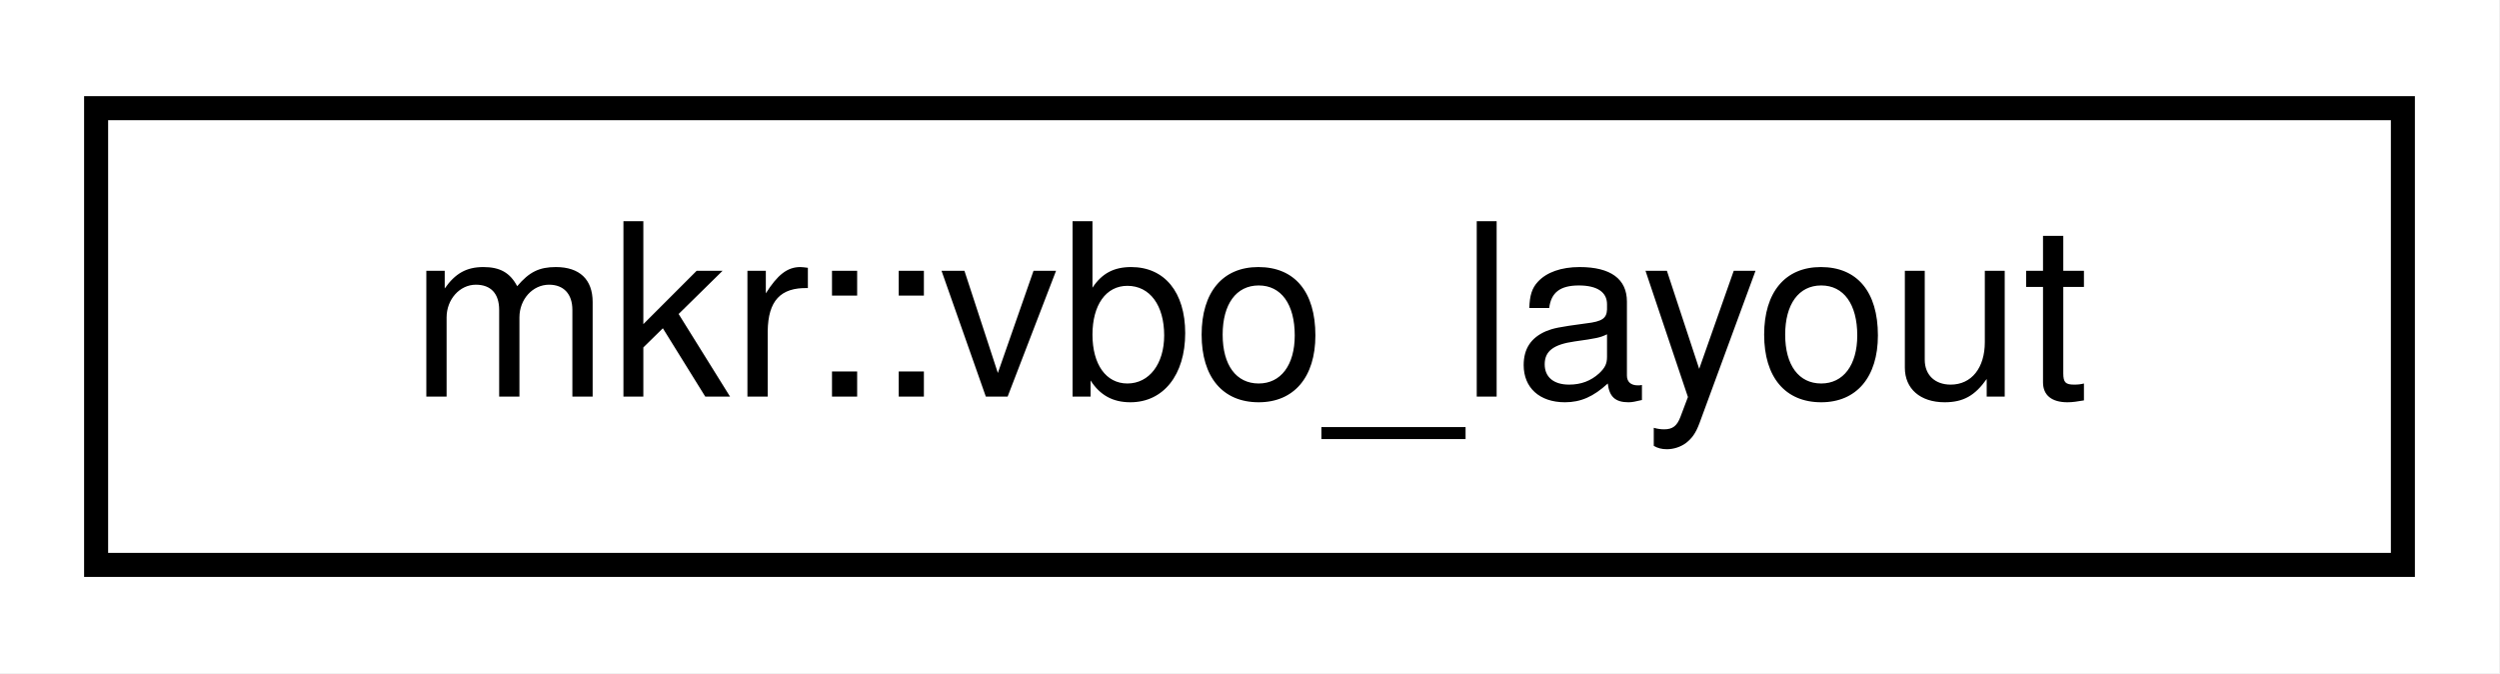
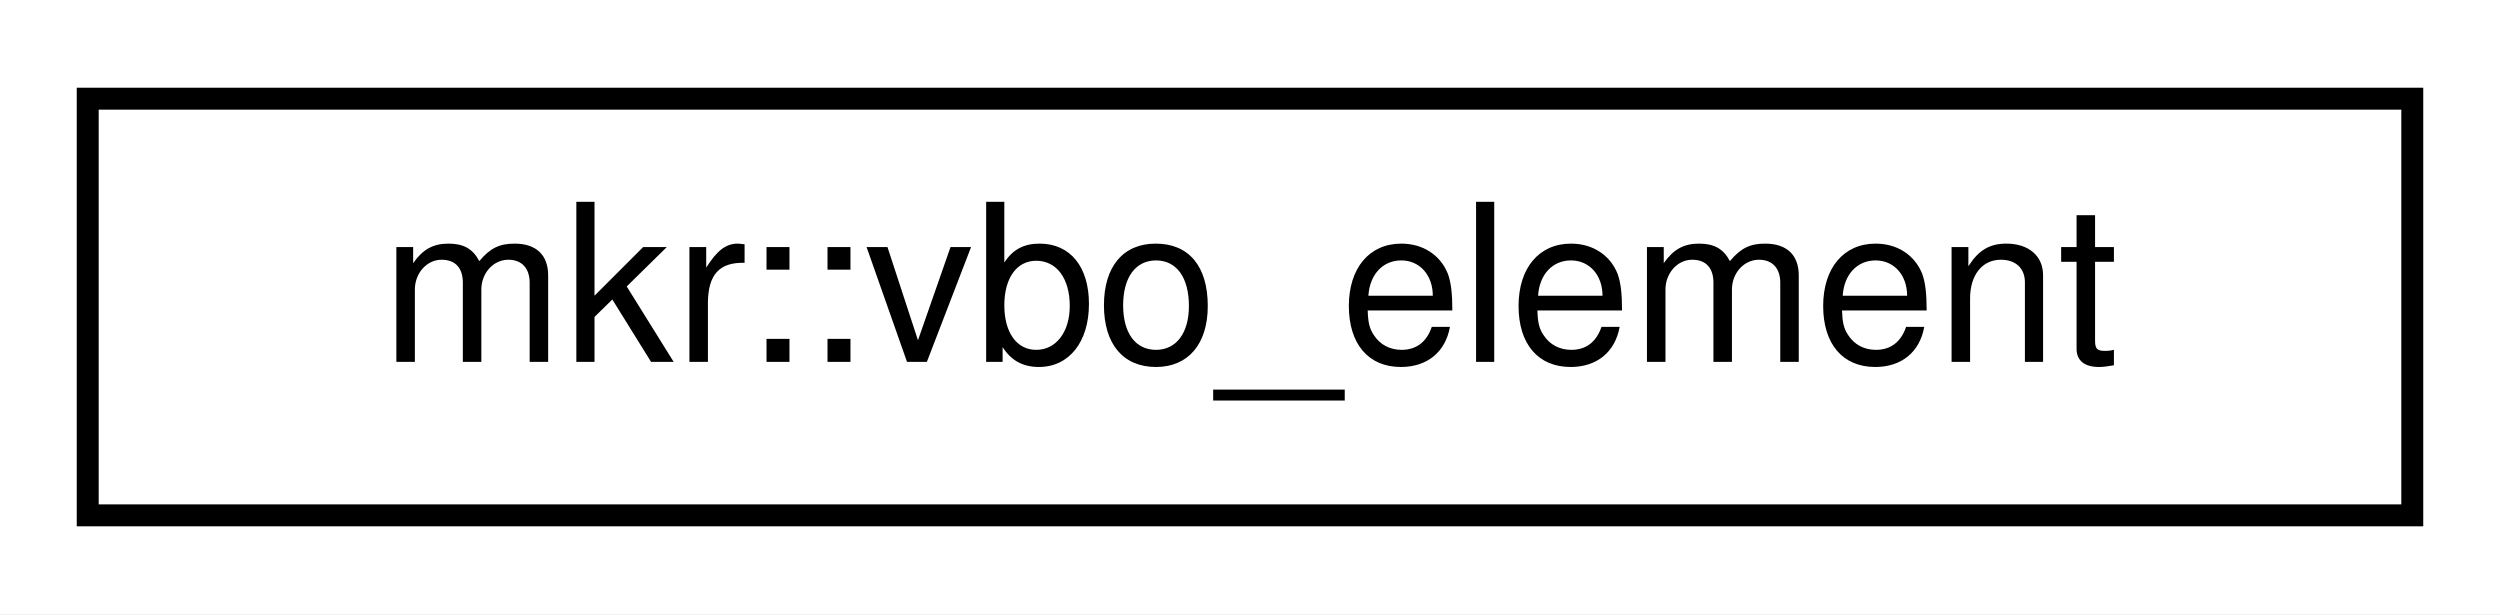
- <svg xmlns="http://www.w3.org/2000/svg" xmlns:xlink="http://www.w3.org/1999/xlink" width="104pt" height="28pt" viewBox="0.00 0.00 104.00 28.00">
+ <svg xmlns="http://www.w3.org/2000/svg" xmlns:xlink="http://www.w3.org/1999/xlink" width="114pt" height="28pt" viewBox="0.00 0.00 114.00 28.00">
  <g id="graph0" class="graph" transform="scale(1 1) rotate(0) translate(4 24)">
-     <polygon fill="white" stroke="transparent" points="-4,4 -4,-24 100,-24 100,4 -4,4" />
+     <polygon fill="white" stroke="transparent" points="-4,4 -4,-24 110,-24 110,4 -4,4" />
    <g id="node1" class="node">
      <g id="a_node1">
-         <a xlink:href="classmkr_1_1vbo__layout.html" target="_top" xlink:title=" ">
-           <polygon fill="white" stroke="black" points="0,-0.5 0,-19.5 96,-19.5 96,-0.5 0,-0.5" />
-           <text text-anchor="middle" x="48" y="-7.5" font-family="Helvetica,sans-Serif" font-size="10.00">mkr::vbo_layout</text>
+         <a xlink:href="structmkr_1_1vbo__element.html" target="_top" xlink:title=" ">
+           <polygon fill="white" stroke="black" points="0,-0.5 0,-19.5 106,-19.5 106,-0.5 0,-0.5" />
+           <text text-anchor="middle" x="53" y="-7.5" font-family="Helvetica,sans-Serif" font-size="10.00">mkr::vbo_element</text>
        </a>
      </g>
    </g>
  </g>
</svg>
